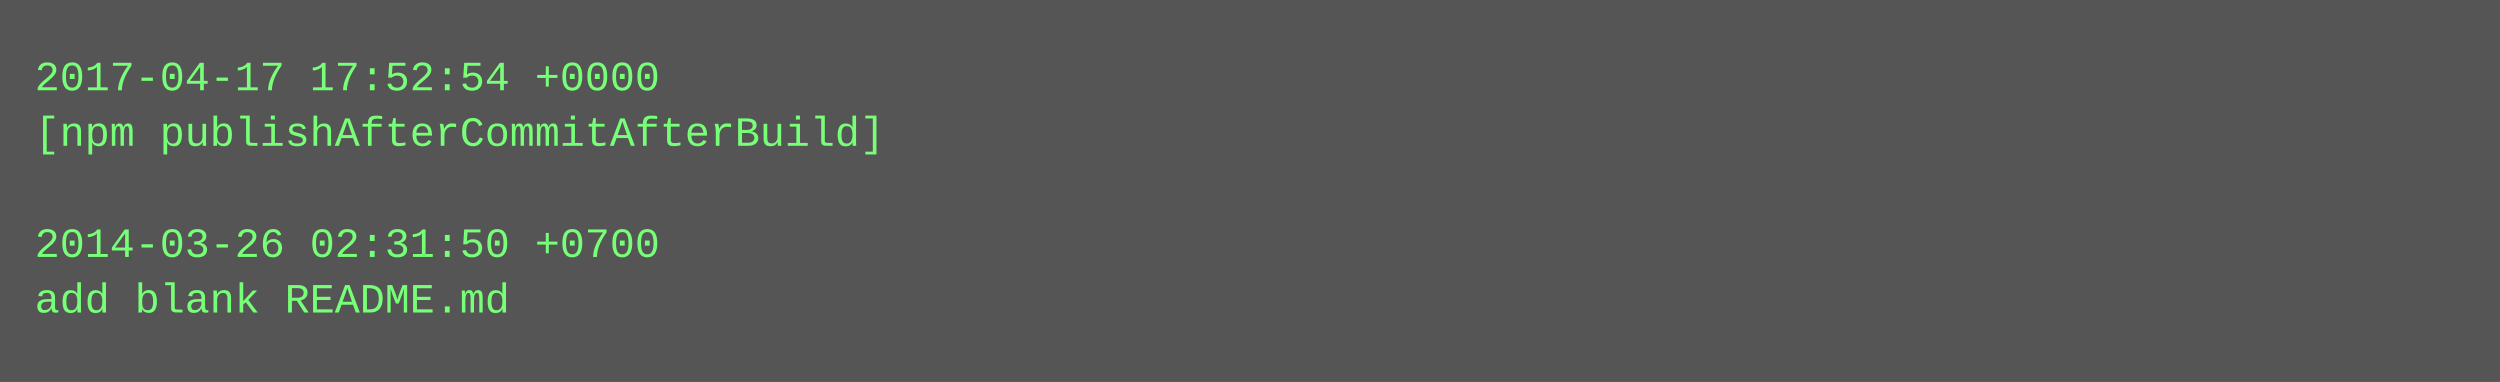
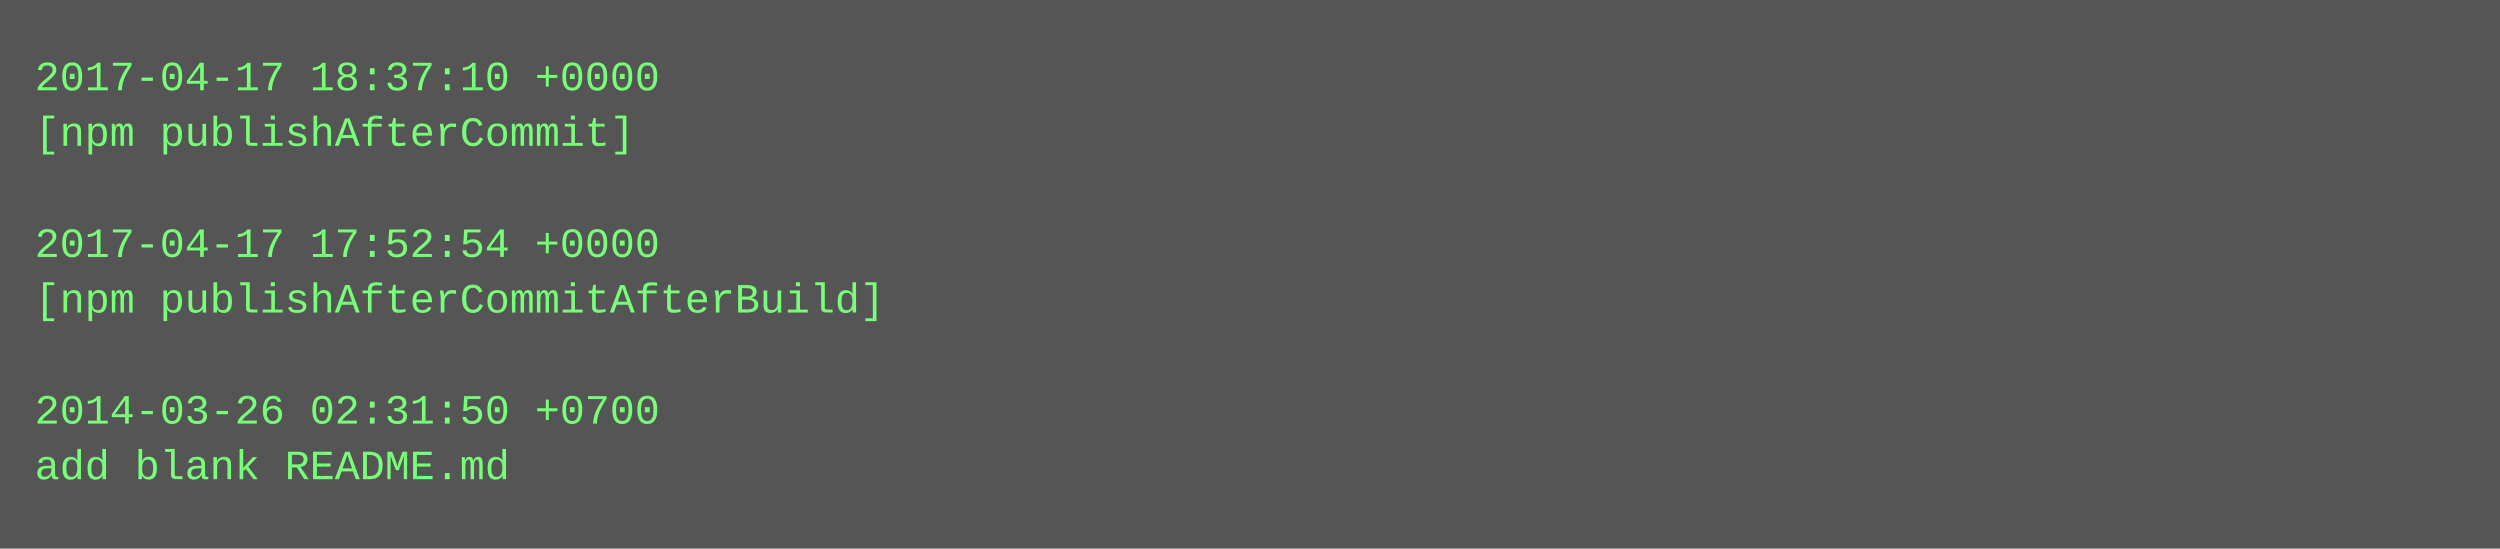
- <svg xmlns="http://www.w3.org/2000/svg" height="110" width="720">
-   <rect height="110" fill="#555" width="720" />
+ <svg xmlns="http://www.w3.org/2000/svg" height="158" width="720">
+   <rect height="158" fill="#555" width="720" />
  <text fill="#7f7" font-family="Courier New" font-size="12" xml:space="preserve">
-     <tspan x="10" y="26">2017-04-17 17:52:54 +0000</tspan>
-     <tspan x="10" y="42">[npm publishAfterCommitAfterBuild]</tspan>
+     <tspan x="10" y="26">2017-04-17 18:37:10 +0000</tspan>
+     <tspan x="10" y="42">[npm publishAfterCommit]</tspan>
    <tspan x="10" y="58" />
-     <tspan x="10" y="74">2014-03-26 02:31:50 +0700</tspan>
-     <tspan x="10" y="90">add blank README.md</tspan>
+     <tspan x="10" y="74">2017-04-17 17:52:54 +0000</tspan>
+     <tspan x="10" y="90">[npm publishAfterCommitAfterBuild]</tspan>
+     <tspan x="10" y="106" />
+     <tspan x="10" y="122">2014-03-26 02:31:50 +0700</tspan>
+     <tspan x="10" y="138">add blank README.md</tspan>
  </text>
</svg>
